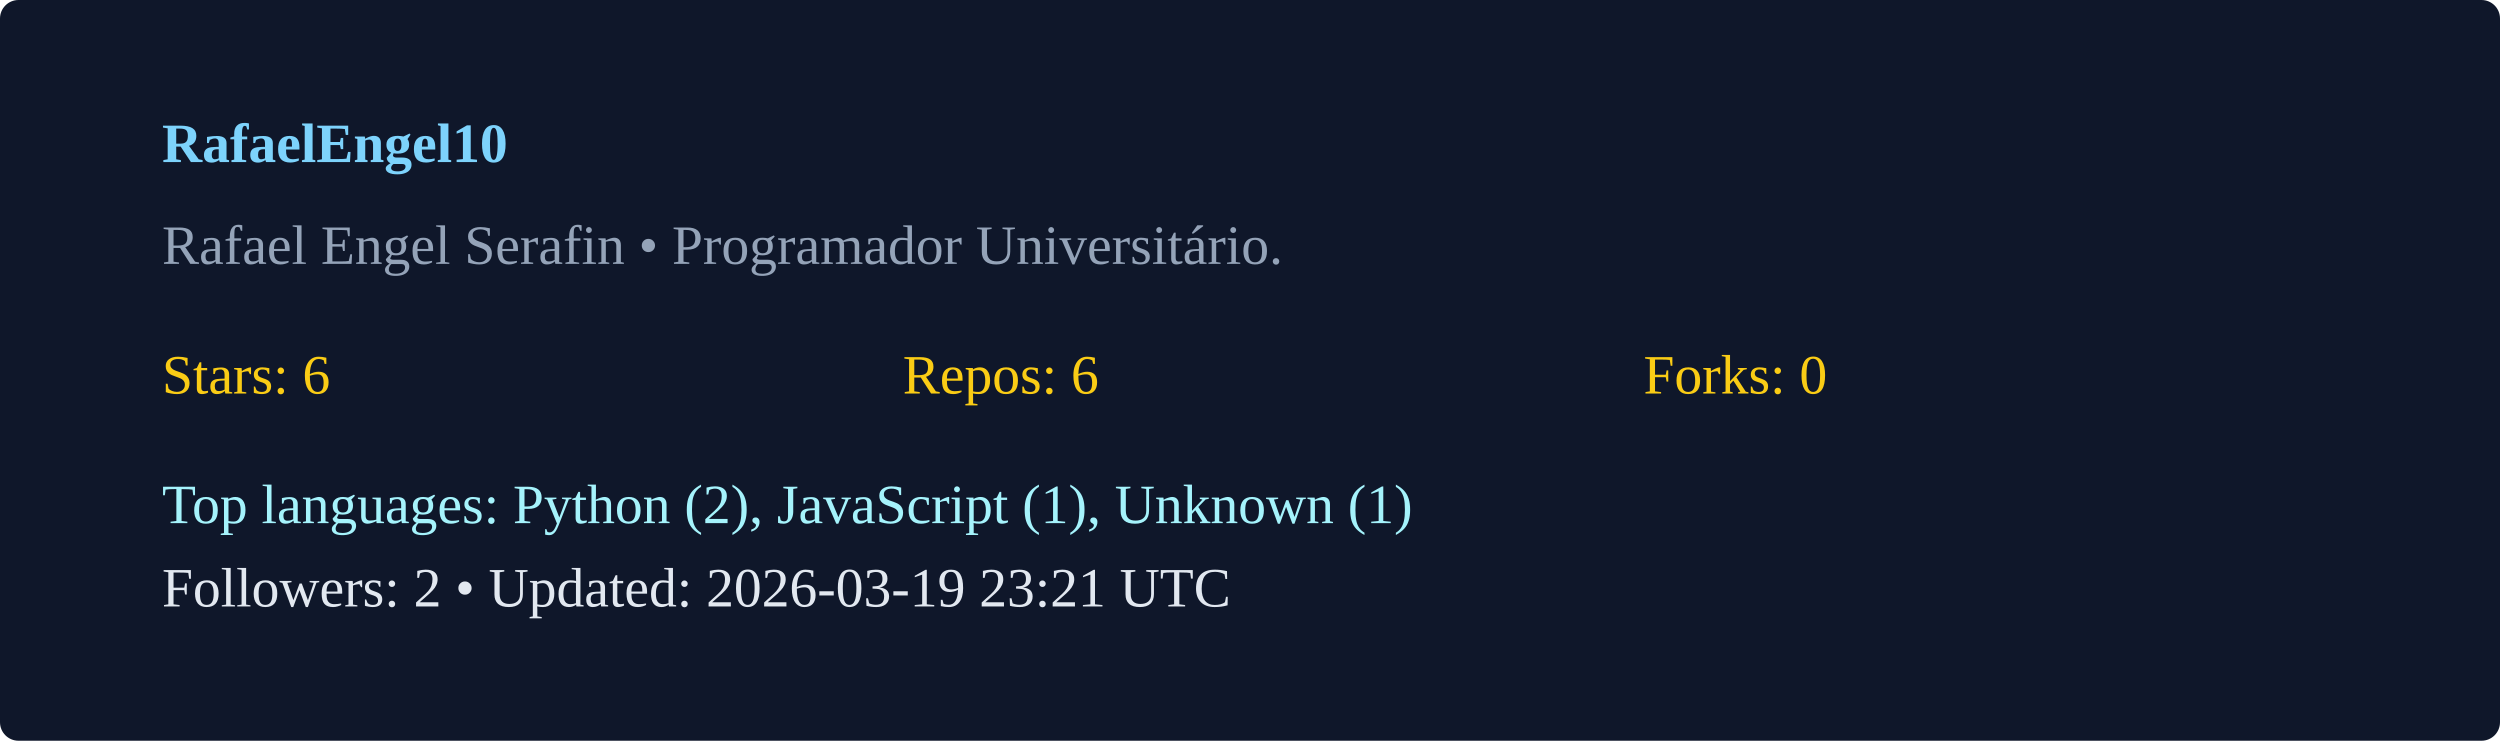
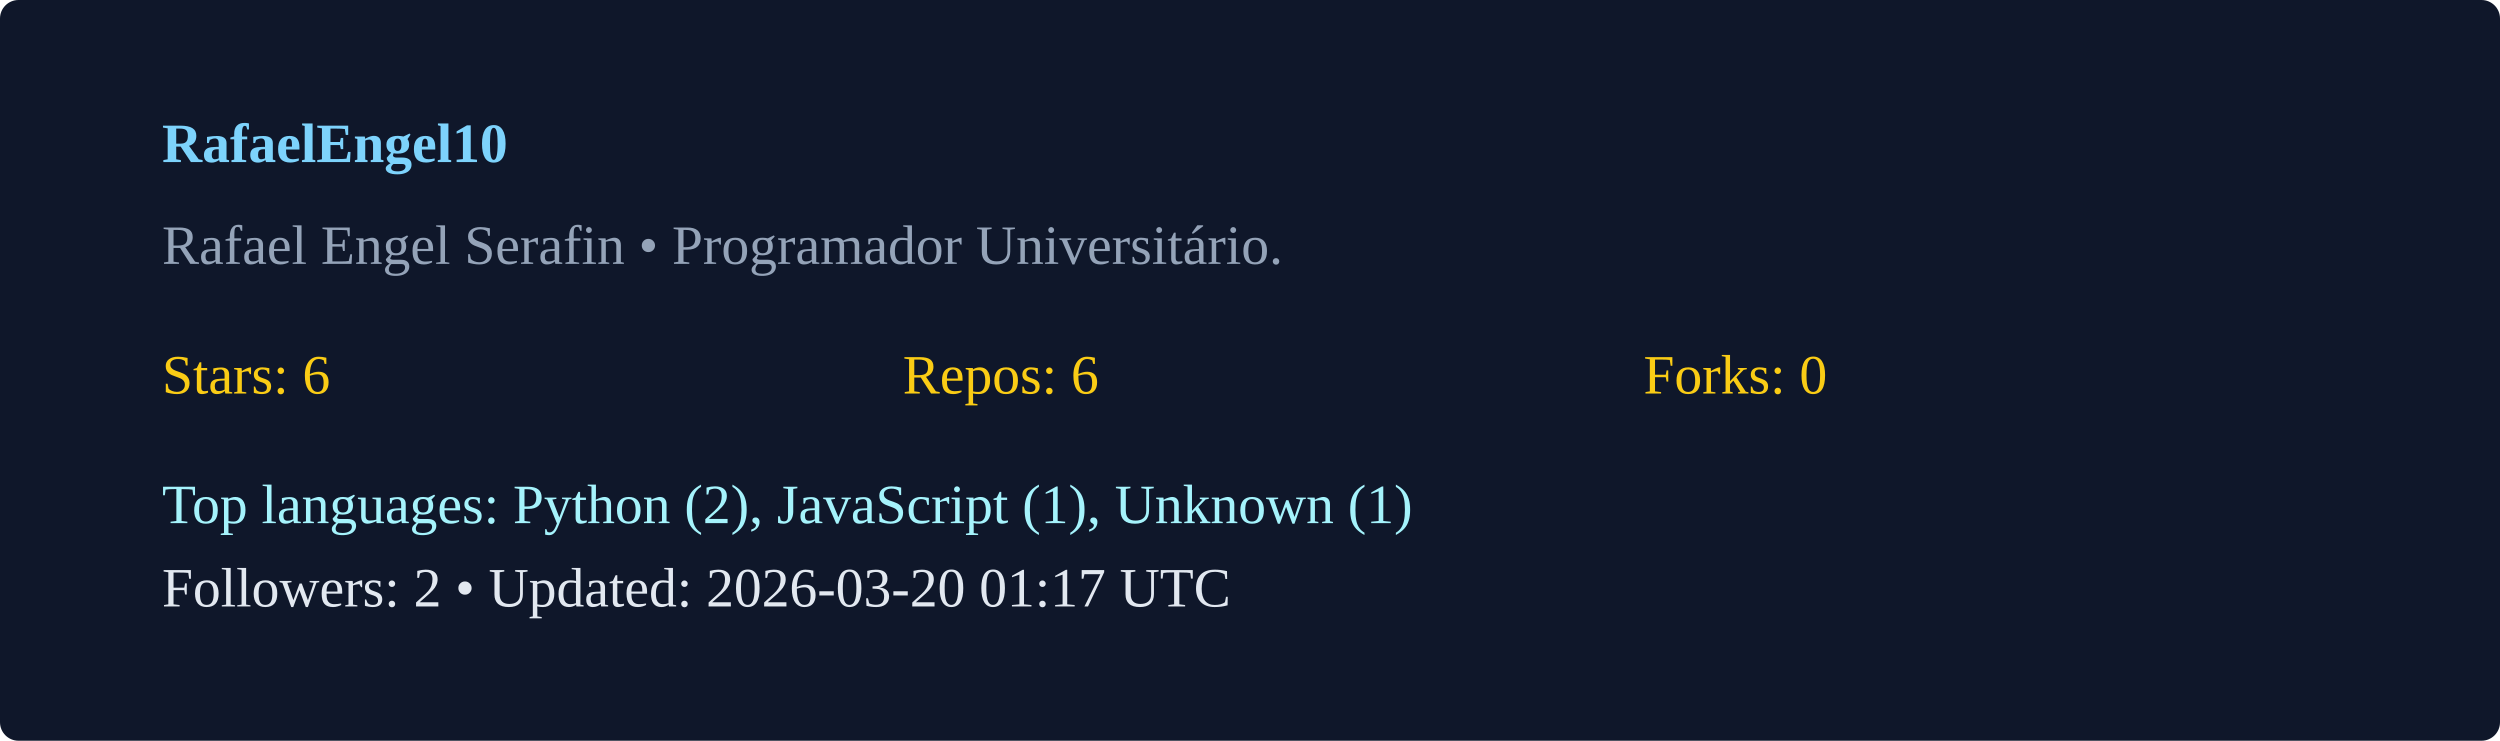
<svg xmlns="http://www.w3.org/2000/svg" width="540" height="160" viewBox="0 0 540 160">
  <rect width="100%" height="100%" rx="4" fill="#0f172a" />
  <g transform="translate(35,35)">
    <text x="0" y="0" fill="#7dd3fc" font-weight="600">RafaelEngel10</text>
    <text x="0" y="22" fill="#94a3b8">Rafael Engel Serafin  • Programador Universitário. </text>
    <g transform="translate(0,50)">
      <text x="0" y="0" fill="#facc15">Stars: 6</text>
      <text x="160" y="0" fill="#facc15">Repos: 6</text>
      <text x="320" y="0" fill="#facc15">Forks: 0</text>
      <text x="0" y="28" fill="#a5f3fc">Top languages: Python (2), JavaScript (1), Unknown (1)</text>
-       <text x="0" y="46" fill="#e2e8f0">Followers: 2 • Updated: 2026-03-19 23:21 UTC</text>
+       <text x="0" y="46" fill="#e2e8f0">Followers: 2 • Updated: 2026-03-20 01:17 UTC</text>
    </g>
  </g>
</svg>
